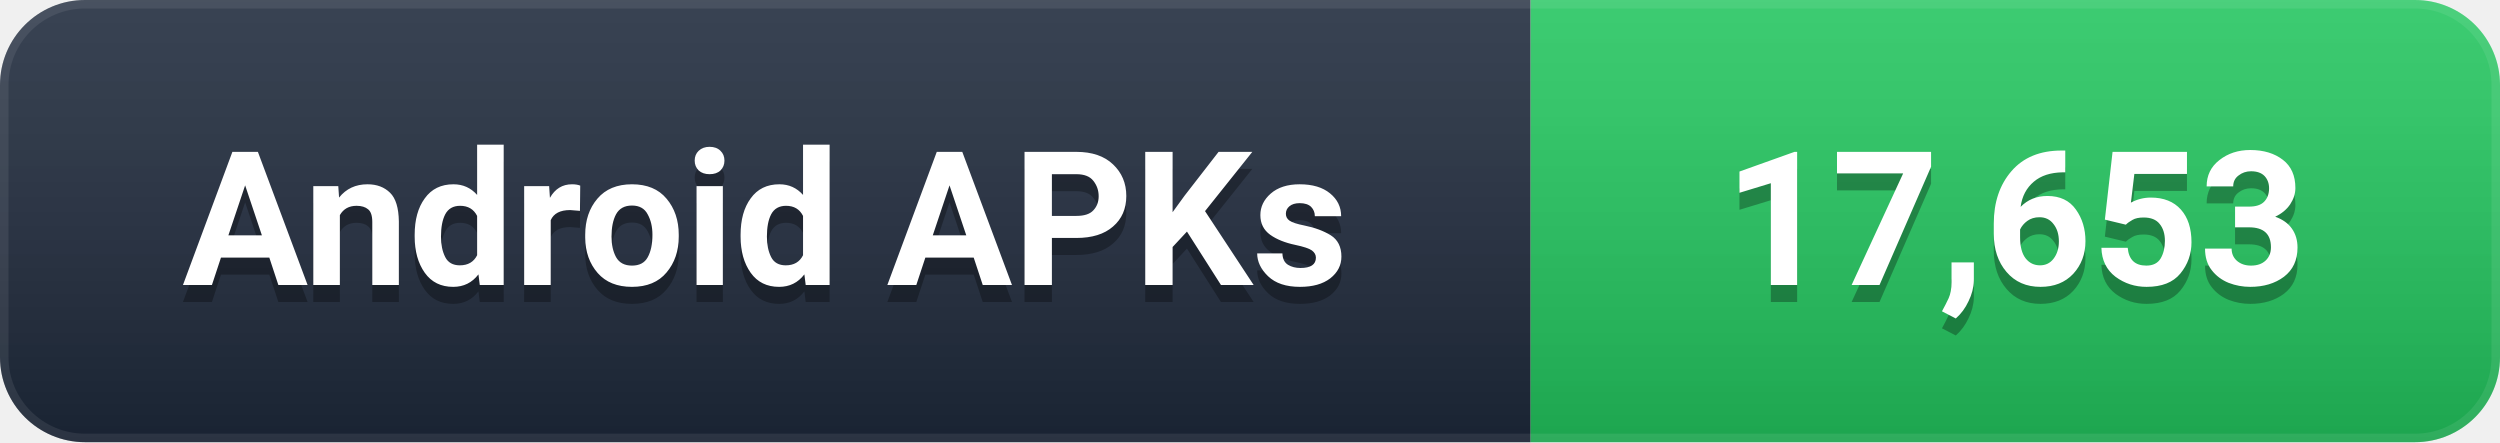
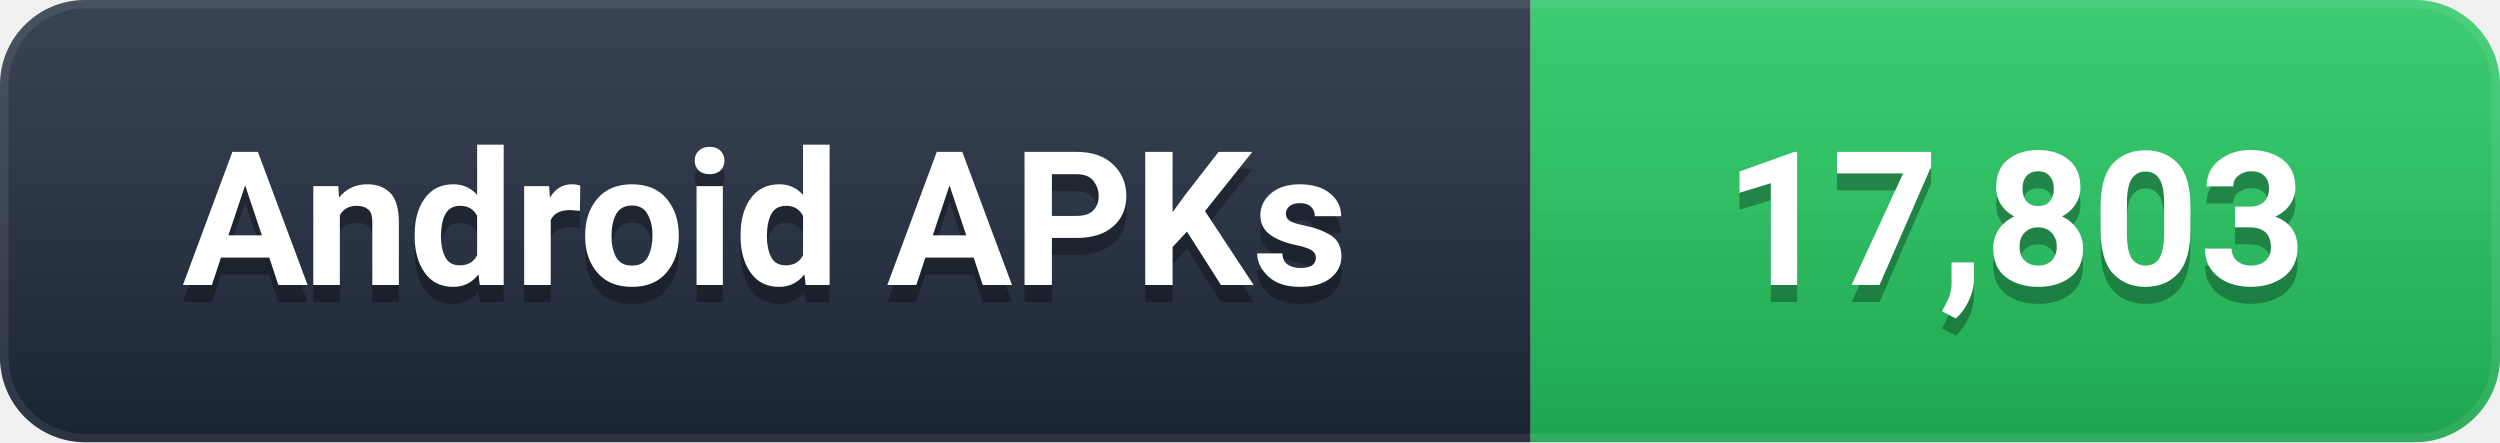
- <svg xmlns="http://www.w3.org/2000/svg" width="147" height="26" viewBox="0 0 147 26" role="img" aria-label="Android APKs: 17,653">
+ <svg xmlns="http://www.w3.org/2000/svg" width="147" height="26" viewBox="0 0 147 26" role="img" aria-label="Android APKs: 17,803">
  <defs>
    <linearGradient id="g" x1="0" y1="0" x2="0" y2="1">
      <stop offset="0%" stop-color="#ffffff" stop-opacity="0.12" />
      <stop offset="100%" stop-color="#000000" stop-opacity="0.16" />
    </linearGradient>
    <clipPath id="c">
      <rect width="147" height="26" rx="5" />
    </clipPath>
  </defs>
  <g clip-path="url(#c)">
    <rect width="90" height="26" fill="#1e293b" />
    <rect x="90" width="57" height="26" fill="#22C55E" />
    <rect width="147" height="26" fill="url(#g)" />
    <rect width="147" height="26" rx="5" fill="none" stroke="#ffffff" stroke-opacity="0.08" stroke-width="1" />
  </g>
  <g font-family="-apple-system, BlinkMacSystemFont, 'Segoe UI', Roboto, 'Helvetica Neue', Arial, sans-serif" font-size="11" font-weight="600" text-anchor="middle" dominant-baseline="central">
    <text x="45.0" y="14" fill="#000000" opacity="0.3">Android APKs</text>
    <text x="45.0" y="13" fill="#ffffff">Android APKs</text>
-     <text x="118.5" y="14" fill="#000000" opacity="0.3">17,653</text>
-     <text x="118.5" y="13" fill="#ffffff">17,653</text>
+     <text x="118.5" y="14" fill="#000000" opacity="0.3">17,803</text>
+     <text x="118.5" y="13" fill="#ffffff">17,803</text>
  </g>
</svg>
